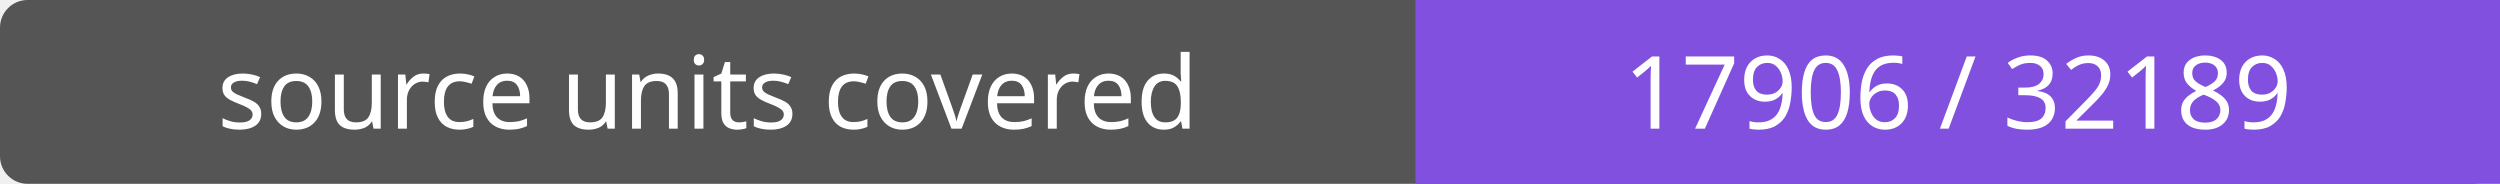
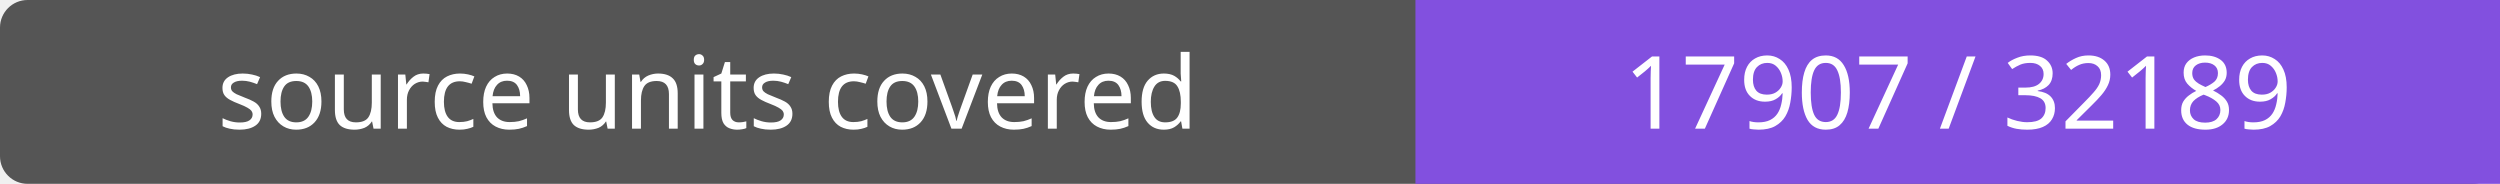
- <svg xmlns="http://www.w3.org/2000/svg" width="272" height="20" role="img" aria-label="source units covered: 17906 / 32189">
+ <svg xmlns="http://www.w3.org/2000/svg" width="272" height="20" role="img" aria-label="source units covered: 17907 / 32189">
  <rect width="272" height="20" rx="3" fill="#555" />
  <path fill="#8250df" d="M154 0h118v20H154z" />
  <g fill="#fff" text-anchor="middle" font-family="Verdana,sans-serif" font-size="11">
    <text x="77.0" y="14">source units covered</text>
-     <text x="213.0" y="14">17906 / 32189</text>
+     <text x="213.0" y="14">17907 / 32189</text>
  </g>
</svg>
